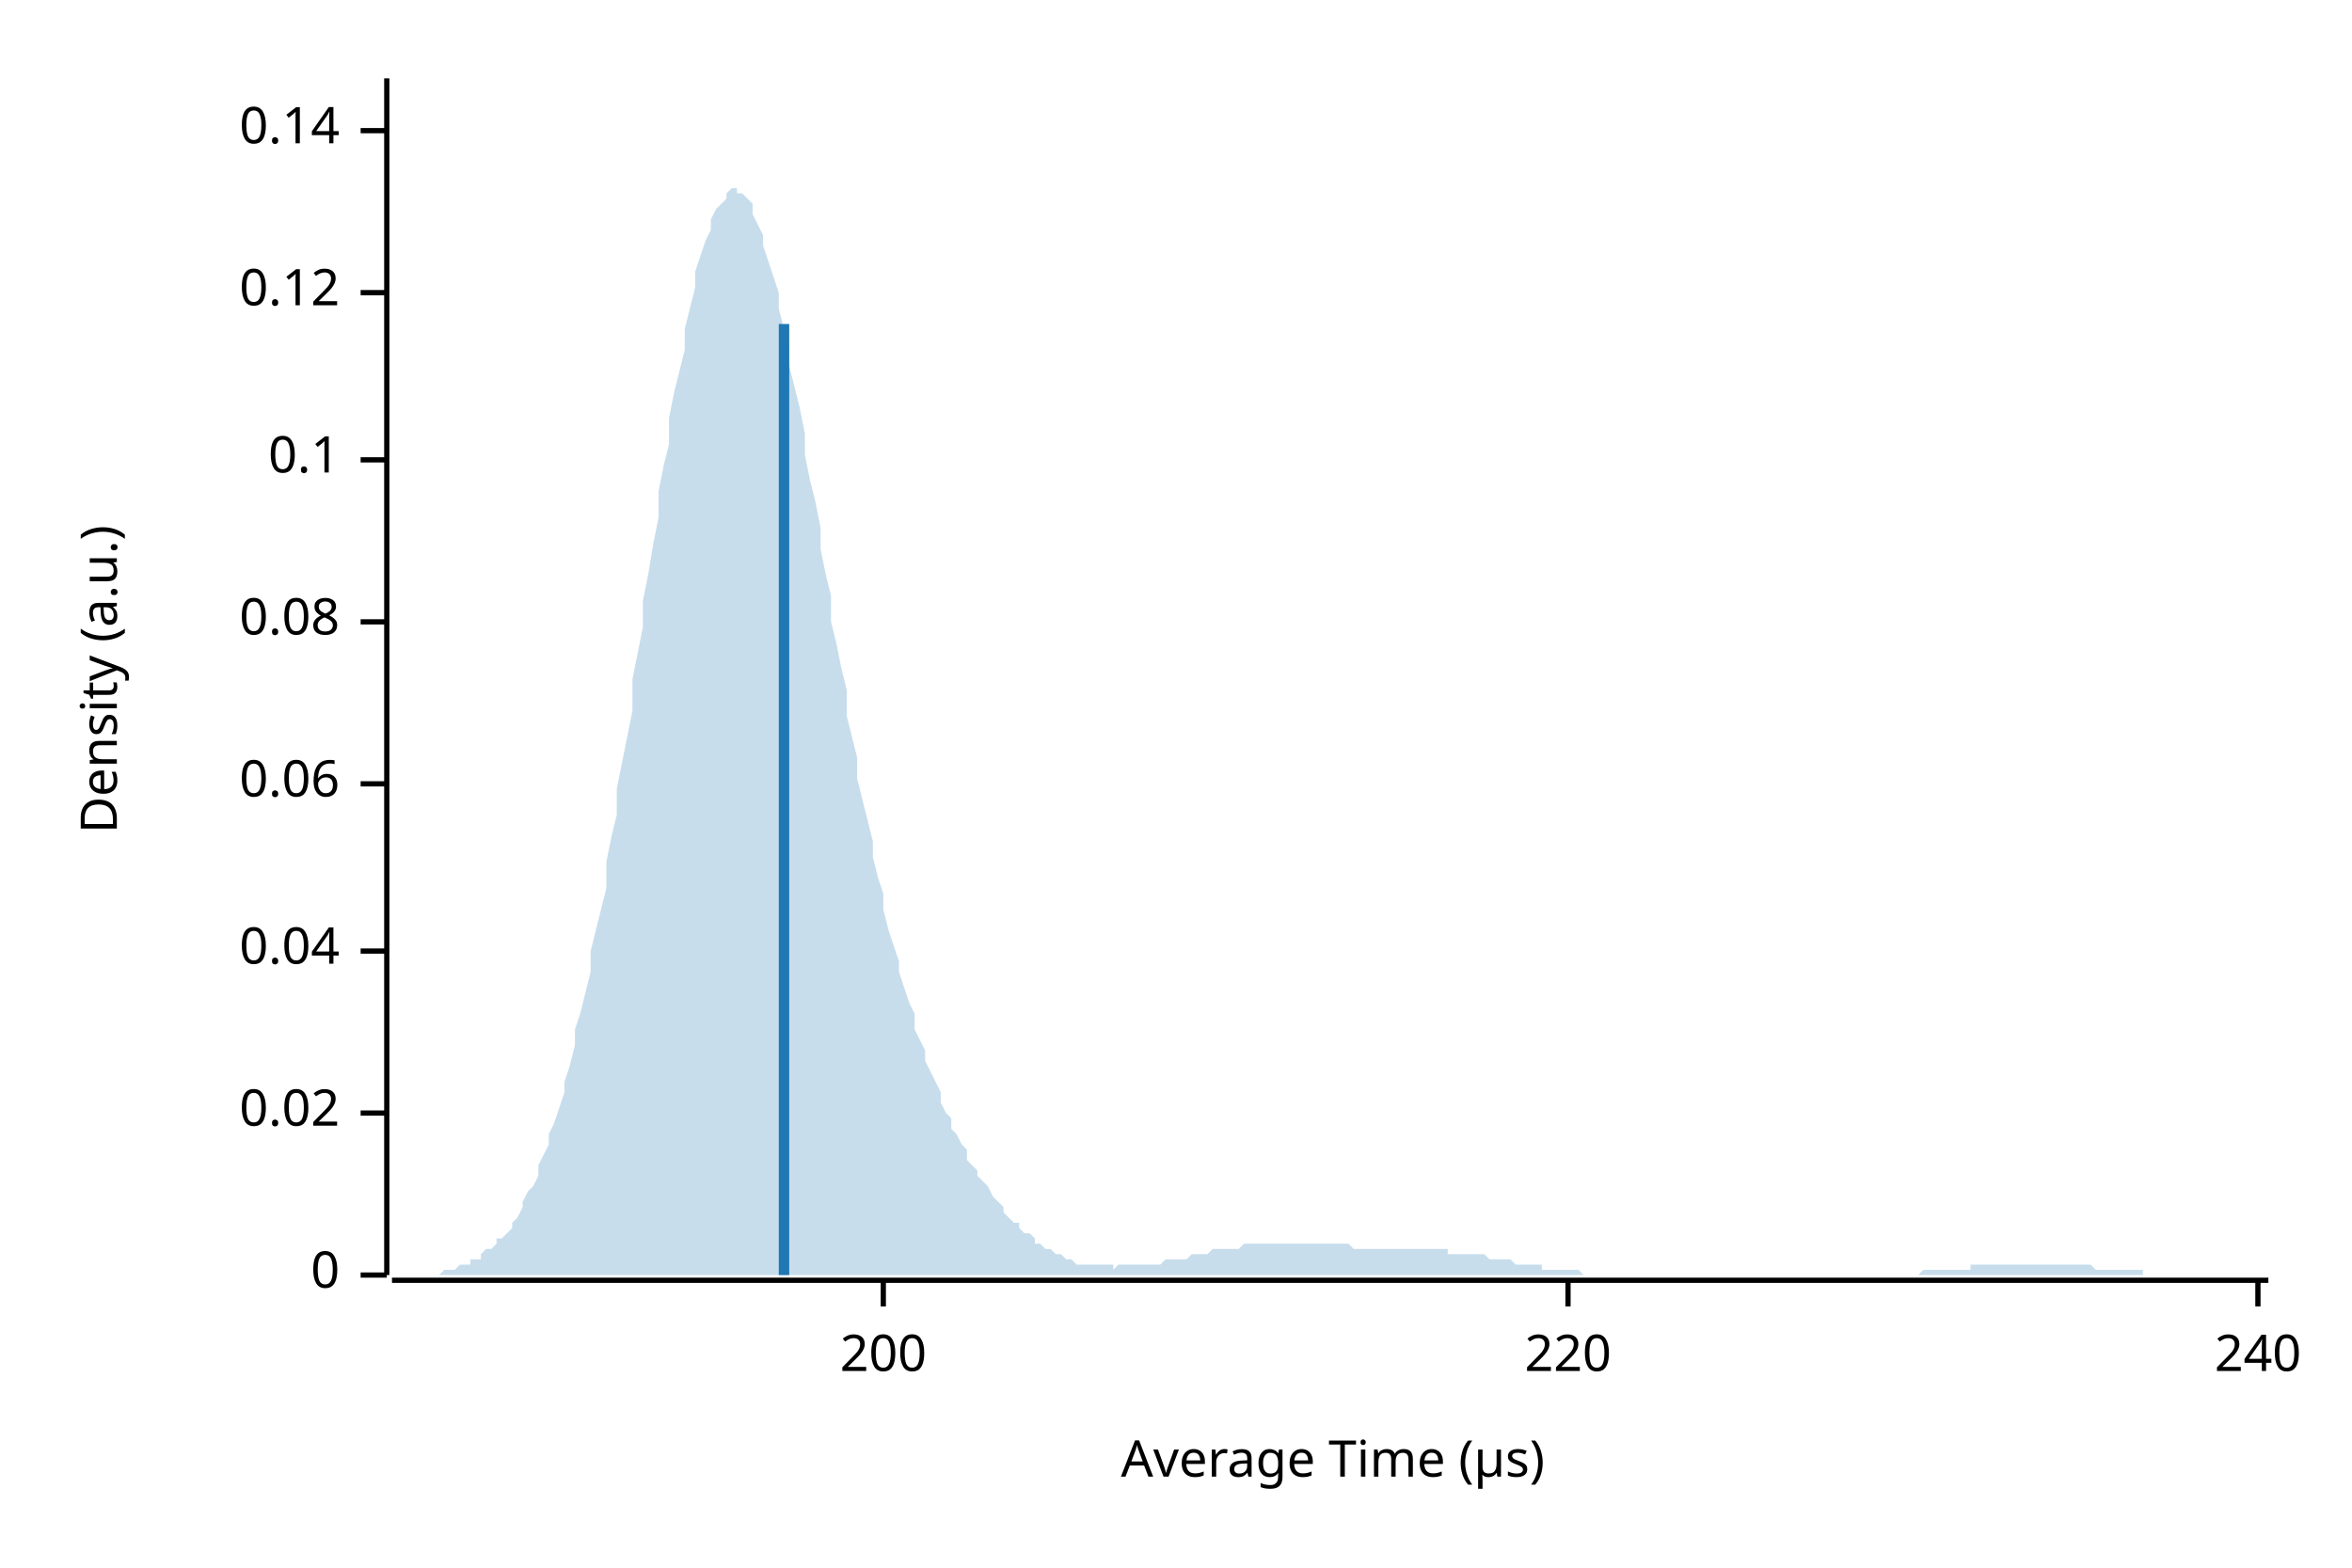
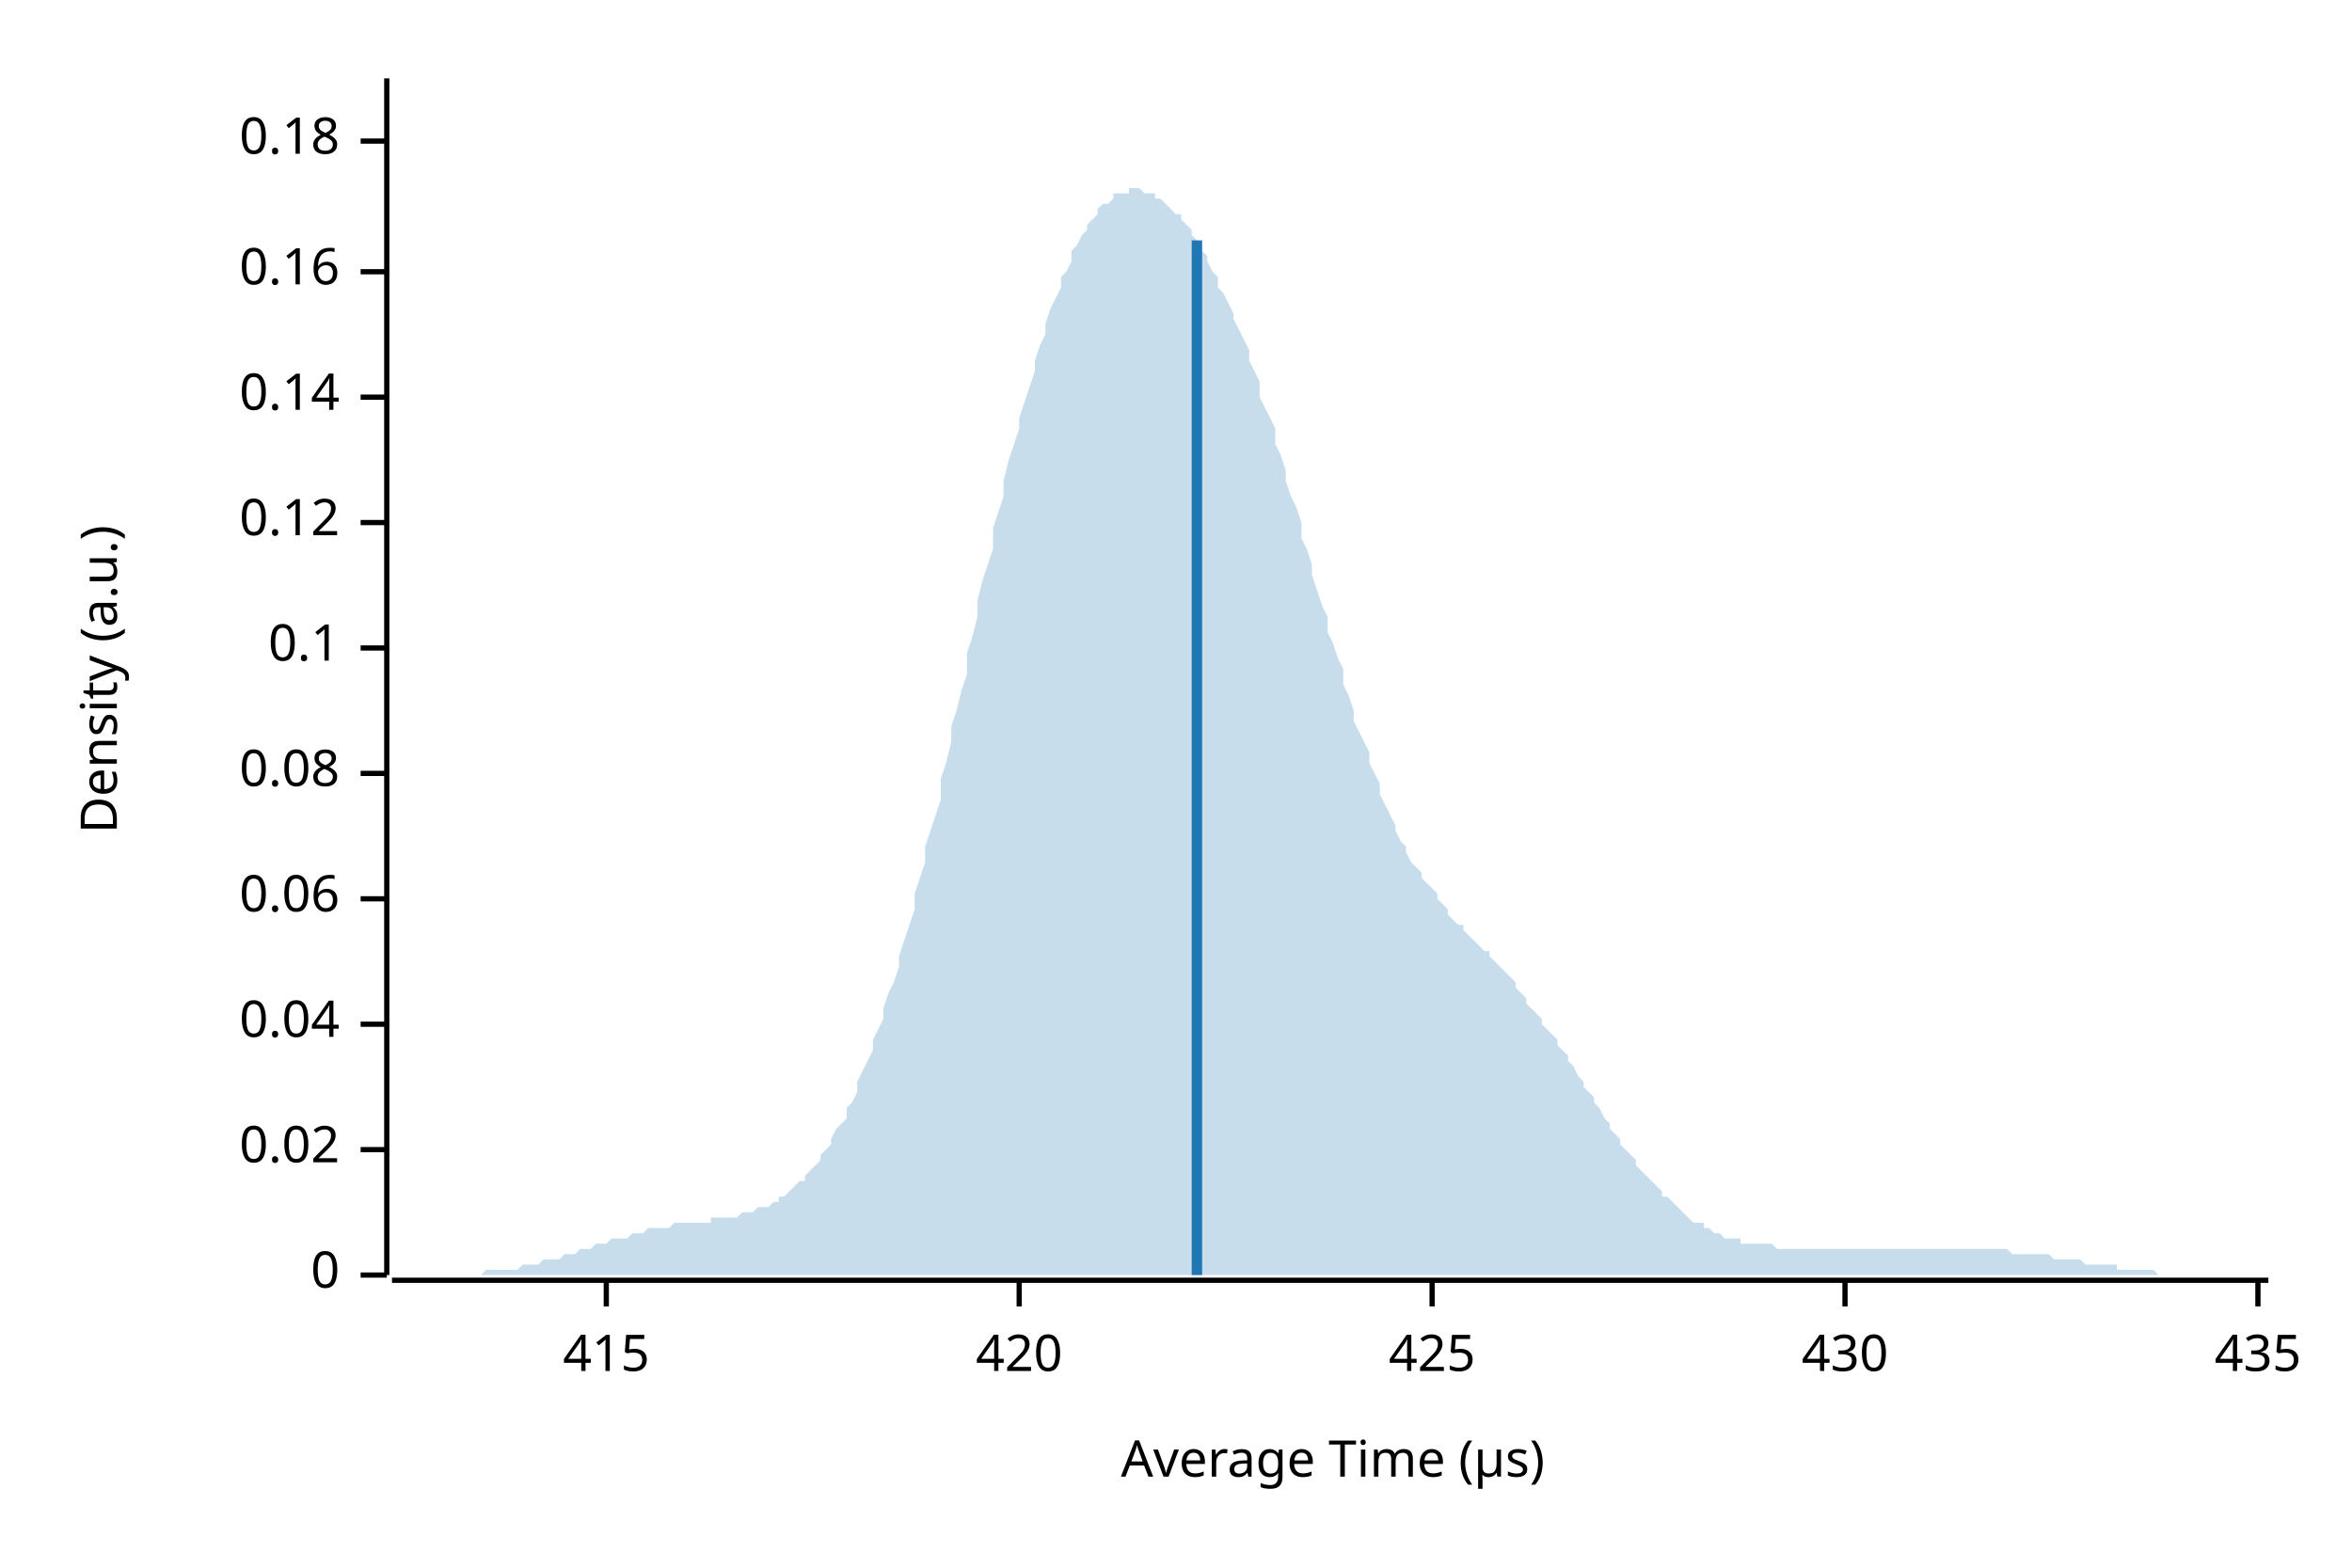
<svg xmlns="http://www.w3.org/2000/svg" width="450" height="300" viewBox="0 0 450 300">
  <text x="15" y="130" dy="0.76em" text-anchor="middle" font-family="sans-serif" font-size="9.677" opacity="1" fill="#000000" transform="rotate(270, 15, 130)">
Density (a.u.)
</text>
  <text x="255" y="285" dy="-0.5ex" text-anchor="middle" font-family="sans-serif" font-size="9.677" opacity="1" fill="#000000">
Average Time (µs)
</text>
  <polyline fill="none" opacity="1" stroke="#000000" stroke-width="1" points="74,15 74,244 " />
  <text x="65" y="244" dy="0.5ex" text-anchor="end" font-family="sans-serif" font-size="9.677" opacity="1" fill="#000000">
0
</text>
  <polyline fill="none" opacity="1" stroke="#000000" stroke-width="1" points="69,244 74,244 " />
-   <text x="65" y="213" dy="0.5ex" text-anchor="end" font-family="sans-serif" font-size="9.677" opacity="1" fill="#000000">
+   <text x="65" y="220" dy="0.5ex" text-anchor="end" font-family="sans-serif" font-size="9.677" opacity="1" fill="#000000">
0.02
</text>
-   <polyline fill="none" opacity="1" stroke="#000000" stroke-width="1" points="69,213 74,213 " />
-   <text x="65" y="182" dy="0.5ex" text-anchor="end" font-family="sans-serif" font-size="9.677" opacity="1" fill="#000000">
+   <polyline fill="none" opacity="1" stroke="#000000" stroke-width="1" points="69,220 74,220 " />
+   <text x="65" y="196" dy="0.5ex" text-anchor="end" font-family="sans-serif" font-size="9.677" opacity="1" fill="#000000">
0.04
</text>
-   <polyline fill="none" opacity="1" stroke="#000000" stroke-width="1" points="69,182 74,182 " />
-   <text x="65" y="150" dy="0.5ex" text-anchor="end" font-family="sans-serif" font-size="9.677" opacity="1" fill="#000000">
+   <polyline fill="none" opacity="1" stroke="#000000" stroke-width="1" points="69,196 74,196 " />
+   <text x="65" y="172" dy="0.5ex" text-anchor="end" font-family="sans-serif" font-size="9.677" opacity="1" fill="#000000">
0.06
</text>
-   <polyline fill="none" opacity="1" stroke="#000000" stroke-width="1" points="69,150 74,150 " />
-   <text x="65" y="119" dy="0.5ex" text-anchor="end" font-family="sans-serif" font-size="9.677" opacity="1" fill="#000000">
+   <polyline fill="none" opacity="1" stroke="#000000" stroke-width="1" points="69,172 74,172 " />
+   <text x="65" y="148" dy="0.5ex" text-anchor="end" font-family="sans-serif" font-size="9.677" opacity="1" fill="#000000">
0.08
</text>
-   <polyline fill="none" opacity="1" stroke="#000000" stroke-width="1" points="69,119 74,119 " />
-   <text x="65" y="88" dy="0.5ex" text-anchor="end" font-family="sans-serif" font-size="9.677" opacity="1" fill="#000000">
+   <polyline fill="none" opacity="1" stroke="#000000" stroke-width="1" points="69,148 74,148 " />
+   <text x="65" y="124" dy="0.5ex" text-anchor="end" font-family="sans-serif" font-size="9.677" opacity="1" fill="#000000">
0.1
</text>
-   <polyline fill="none" opacity="1" stroke="#000000" stroke-width="1" points="69,88 74,88 " />
-   <text x="65" y="56" dy="0.5ex" text-anchor="end" font-family="sans-serif" font-size="9.677" opacity="1" fill="#000000">
+   <polyline fill="none" opacity="1" stroke="#000000" stroke-width="1" points="69,124 74,124 " />
+   <text x="65" y="100" dy="0.5ex" text-anchor="end" font-family="sans-serif" font-size="9.677" opacity="1" fill="#000000">
0.12
</text>
-   <polyline fill="none" opacity="1" stroke="#000000" stroke-width="1" points="69,56 74,56 " />
-   <text x="65" y="25" dy="0.5ex" text-anchor="end" font-family="sans-serif" font-size="9.677" opacity="1" fill="#000000">
+   <polyline fill="none" opacity="1" stroke="#000000" stroke-width="1" points="69,100 74,100 " />
+   <text x="65" y="76" dy="0.5ex" text-anchor="end" font-family="sans-serif" font-size="9.677" opacity="1" fill="#000000">
0.14
</text>
-   <polyline fill="none" opacity="1" stroke="#000000" stroke-width="1" points="69,25 74,25 " />
+   <polyline fill="none" opacity="1" stroke="#000000" stroke-width="1" points="69,76 74,76 " />
+   <text x="65" y="52" dy="0.5ex" text-anchor="end" font-family="sans-serif" font-size="9.677" opacity="1" fill="#000000">
+ 0.16
+ </text>
+   <polyline fill="none" opacity="1" stroke="#000000" stroke-width="1" points="69,52 74,52 " />
+   <text x="65" y="27" dy="0.5ex" text-anchor="end" font-family="sans-serif" font-size="9.677" opacity="1" fill="#000000">
+ 0.18
+ </text>
+   <polyline fill="none" opacity="1" stroke="#000000" stroke-width="1" points="69,27 74,27 " />
  <polyline fill="none" opacity="1" stroke="#000000" stroke-width="1" points="75,245 434,245 " />
-   <text x="169" y="255" dy="0.76em" text-anchor="middle" font-family="sans-serif" font-size="9.677" opacity="1" fill="#000000">
- 200
+   <text x="116" y="255" dy="0.76em" text-anchor="middle" font-family="sans-serif" font-size="9.677" opacity="1" fill="#000000">
+ 415
</text>
-   <polyline fill="none" opacity="1" stroke="#000000" stroke-width="1" points="169,245 169,250 " />
-   <text x="300" y="255" dy="0.76em" text-anchor="middle" font-family="sans-serif" font-size="9.677" opacity="1" fill="#000000">
- 220
+   <polyline fill="none" opacity="1" stroke="#000000" stroke-width="1" points="116,245 116,250 " />
+   <text x="195" y="255" dy="0.76em" text-anchor="middle" font-family="sans-serif" font-size="9.677" opacity="1" fill="#000000">
+ 420
</text>
-   <polyline fill="none" opacity="1" stroke="#000000" stroke-width="1" points="300,245 300,250 " />
+   <polyline fill="none" opacity="1" stroke="#000000" stroke-width="1" points="195,245 195,250 " />
+   <text x="274" y="255" dy="0.76em" text-anchor="middle" font-family="sans-serif" font-size="9.677" opacity="1" fill="#000000">
+ 425
+ </text>
+   <polyline fill="none" opacity="1" stroke="#000000" stroke-width="1" points="274,245 274,250 " />
+   <text x="353" y="255" dy="0.76em" text-anchor="middle" font-family="sans-serif" font-size="9.677" opacity="1" fill="#000000">
+ 430
+ </text>
+   <polyline fill="none" opacity="1" stroke="#000000" stroke-width="1" points="353,245 353,250 " />
  <text x="432" y="255" dy="0.76em" text-anchor="middle" font-family="sans-serif" font-size="9.677" opacity="1" fill="#000000">
- 240
+ 435
</text>
  <polyline fill="none" opacity="1" stroke="#000000" stroke-width="1" points="432,245 432,250 " />
-   <polygon opacity="0.25" fill="#1F78B4" points="75,244 75,244 76,244 77,244 77,244 78,244 79,244 80,244 80,244 81,244 82,244 82,244 83,244 84,244 85,243 85,243 86,243 87,243 87,243 88,242 89,242 90,242 90,241 91,241 92,241 92,240 93,239 94,239 95,238 95,237 96,237 97,236 98,235 98,234 99,233 100,231 100,230 101,228 102,227 103,225 103,223 104,221 105,219 105,217 106,215 107,212 108,209 108,207 109,204 110,200 110,197 111,194 112,190 113,186 113,182 114,178 115,174 116,170 116,165 117,160 118,156 118,151 119,146 120,141 121,136 121,130 122,125 123,120 123,115 124,110 125,104 126,99 126,94 127,89 128,85 128,80 129,75 130,71 131,67 131,63 132,59 133,55 133,52 134,49 135,46 136,44 136,42 137,40 138,39 139,38 139,37 140,36 141,36 141,37 142,37 143,38 144,39 144,41 145,43 146,45 146,47 147,50 148,53 149,56 149,59 150,63 151,66 151,70 152,74 153,78 154,83 154,87 155,92 156,96 157,101 157,105 158,110 159,114 159,119 160,123 161,128 162,132 162,137 163,141 164,145 164,149 165,153 166,157 167,161 167,164 168,168 169,171 169,174 170,178 171,181 172,184 172,186 173,189 174,192 175,194 175,197 176,199 177,201 177,203 178,205 179,207 180,209 180,211 181,213 182,214 182,216 183,217 184,219 185,220 185,222 186,223 187,224 187,225 188,226 189,227 190,229 190,229 191,230 192,231 192,232 193,233 194,234 195,234 195,235 196,236 197,236 198,237 198,238 199,238 200,239 200,239 201,239 202,240 203,240 203,240 204,241 205,241 205,241 206,242 207,242 208,242 208,242 209,242 210,242 210,242 211,242 212,242 213,242 213,243 214,242 215,242 216,242 216,242 217,242 218,242 218,242 219,242 220,242 221,242 221,242 222,242 223,241 223,241 224,241 225,241 226,241 226,241 227,241 228,240 228,240 229,240 230,240 231,240 231,240 232,239 233,239 233,239 234,239 235,239 236,239 236,239 237,239 238,238 239,238 239,238 240,238 241,238 241,238 242,238 243,238 244,238 244,238 245,238 246,238 246,238 247,238 248,238 249,238 249,238 250,238 251,238 251,238 252,238 253,238 254,238 254,238 255,238 256,238 257,238 257,238 258,238 259,239 259,239 260,239 261,239 262,239 262,239 263,239 264,239 264,239 265,239 266,239 267,239 267,239 268,239 269,239 269,239 270,239 271,239 272,239 272,239 273,239 274,239 275,239 275,239 276,239 277,239 277,240 278,240 279,240 280,240 280,240 281,240 282,240 282,240 283,240 284,240 285,241 285,241 286,241 287,241 287,241 288,241 289,241 290,242 290,242 291,242 292,242 292,242 293,242 294,242 295,242 295,243 296,243 297,243 298,243 298,243 299,243 300,243 300,243 301,243 302,243 303,244 303,244 304,244 305,244 305,244 306,244 307,244 308,244 308,244 309,244 310,244 310,244 311,244 312,244 313,244 313,244 314,244 315,244 316,244 316,244 317,244 318,244 318,244 319,244 320,244 321,244 321,244 322,244 323,244 323,244 324,244 325,244 326,244 326,244 327,244 328,244 328,244 329,244 330,244 331,244 331,244 332,244 333,244 333,244 334,244 335,244 336,244 336,244 337,244 338,244 339,244 339,244 340,244 341,244 341,244 342,244 343,244 344,244 344,244 345,244 346,244 346,244 347,244 348,244 349,244 349,244 350,244 351,244 351,244 352,244 353,244 354,244 354,244 355,244 356,244 357,244 357,244 358,244 359,244 359,244 360,244 361,244 362,244 362,244 363,244 364,244 364,244 365,244 366,244 367,244 367,244 368,243 369,243 369,243 370,243 371,243 372,243 372,243 373,243 374,243 375,243 375,243 376,243 377,243 377,242 378,242 379,242 380,242 380,242 381,242 382,242 382,242 383,242 384,242 385,242 385,242 386,242 387,242 387,242 388,242 389,242 390,242 390,242 391,242 392,242 392,242 393,242 394,242 395,242 395,242 396,242 397,242 398,242 398,242 399,242 400,242 400,242 401,243 402,243 403,243 403,243 404,243 405,243 405,243 406,243 407,243 408,243 408,243 409,243 410,243 410,244 411,244 412,244 413,244 413,244 414,244 415,244 416,244 416,244 417,244 418,244 418,244 419,244 420,244 421,244 421,244 422,244 423,244 423,244 424,244 425,244 426,244 426,244 427,244 428,244 428,244 429,244 430,244 431,244 431,244 432,244 433,244 434,244 434,244 75,244 " />
-   <polyline fill="none" opacity="1" stroke="#1F78B4" stroke-width="2" points="150,244 150,62 " />
+   <polygon opacity="0.25" fill="#1F78B4" points="75,244 75,244 76,244 77,244 77,244 78,244 79,244 80,244 80,244 81,244 82,244 82,244 83,244 84,244 85,244 85,244 86,244 87,244 87,244 88,244 89,244 90,244 90,244 91,244 92,244 92,244 93,243 94,243 95,243 95,243 96,243 97,243 98,243 98,243 99,243 100,242 100,242 101,242 102,242 103,242 103,242 104,241 105,241 105,241 106,241 107,241 108,240 108,240 109,240 110,240 110,240 111,239 112,239 113,239 113,239 114,238 115,238 116,238 116,238 117,237 118,237 118,237 119,237 120,237 121,236 121,236 122,236 123,236 123,236 124,235 125,235 126,235 126,235 127,235 128,235 128,235 129,234 130,234 131,234 131,234 132,234 133,234 133,234 134,234 135,234 136,234 136,233 137,233 138,233 139,233 139,233 140,233 141,233 141,233 142,232 143,232 144,232 144,232 145,231 146,231 146,231 147,231 148,230 149,230 149,229 150,229 151,228 151,228 152,227 153,226 154,226 154,225 155,224 156,223 157,222 157,221 158,220 159,219 159,218 160,216 161,215 162,214 162,212 163,211 164,209 164,207 165,205 166,203 167,201 167,199 168,197 169,195 169,193 170,190 171,188 172,185 172,183 173,180 174,177 175,174 175,171 176,168 177,165 177,162 178,159 179,156 180,153 180,149 181,146 182,142 182,139 183,136 184,132 185,129 185,125 186,122 187,118 187,115 188,111 189,108 190,105 190,101 191,98 192,95 192,92 193,88 194,85 195,82 195,80 196,77 197,74 198,71 198,69 199,66 200,64 200,62 201,59 202,57 203,55 203,53 204,52 205,50 205,48 206,47 207,45 208,44 208,43 209,42 210,41 210,40 211,39 212,39 213,38 213,37 214,37 215,37 216,37 216,36 217,36 218,36 218,36 219,37 220,37 221,37 221,38 222,38 223,39 223,39 224,40 225,41 226,41 226,42 227,43 228,44 228,45 229,46 230,48 231,49 231,50 232,52 233,53 233,55 234,56 235,58 236,60 236,61 237,63 238,65 239,67 239,69 240,71 241,73 241,76 242,78 243,80 244,82 244,85 245,87 246,90 246,92 247,95 248,97 249,100 249,103 250,105 251,108 251,110 252,113 253,116 254,118 254,121 255,123 256,126 257,128 257,131 258,133 259,136 259,138 260,140 261,142 262,144 262,146 263,148 264,150 264,152 265,154 266,156 267,158 267,159 268,161 269,162 269,163 270,165 271,166 272,167 272,168 273,169 274,170 275,171 275,172 276,173 277,174 277,175 278,176 279,177 280,177 280,178 281,179 282,180 282,180 283,181 284,182 285,182 285,183 286,184 287,185 287,185 288,186 289,187 290,188 290,189 291,190 292,191 292,192 293,193 294,194 295,195 295,196 296,197 297,198 298,199 298,200 299,201 300,202 300,203 301,204 302,206 303,207 303,208 304,209 305,210 305,211 306,212 307,214 308,215 308,216 309,217 310,218 310,219 311,220 312,221 313,222 313,223 314,224 315,225 316,226 316,226 317,227 318,228 318,229 319,229 320,230 321,231 321,231 322,232 323,233 323,233 324,234 325,234 326,234 326,235 327,235 328,236 328,236 329,236 330,237 331,237 331,237 332,237 333,237 333,238 334,238 335,238 336,238 336,238 337,238 338,238 339,238 339,238 340,239 341,239 341,239 342,239 343,239 344,239 344,239 345,239 346,239 346,239 347,239 348,239 349,239 349,239 350,239 351,239 351,239 352,239 353,239 354,239 354,239 355,239 356,239 357,239 357,239 358,239 359,239 359,239 360,239 361,239 362,239 362,239 363,239 364,239 364,239 365,239 366,239 367,239 367,239 368,239 369,239 369,239 370,239 371,239 372,239 372,239 373,239 374,239 375,239 375,239 376,239 377,239 377,239 378,239 379,239 380,239 380,239 381,239 382,239 382,239 383,239 384,239 385,240 385,240 386,240 387,240 387,240 388,240 389,240 390,240 390,240 391,240 392,240 392,240 393,241 394,241 395,241 395,241 396,241 397,241 398,241 398,241 399,242 400,242 400,242 401,242 402,242 403,242 403,242 404,242 405,242 405,243 406,243 407,243 408,243 408,243 409,243 410,243 410,243 411,243 412,243 413,244 413,244 414,244 415,244 416,244 416,244 417,244 418,244 418,244 419,244 420,244 421,244 421,244 422,244 423,244 423,244 424,244 425,244 426,244 426,244 427,244 428,244 428,244 429,244 430,244 431,244 431,244 432,244 433,244 434,244 434,244 75,244 " />
+   <polyline fill="none" opacity="1" stroke="#1F78B4" stroke-width="2" points="229,244 229,46 " />
</svg>
